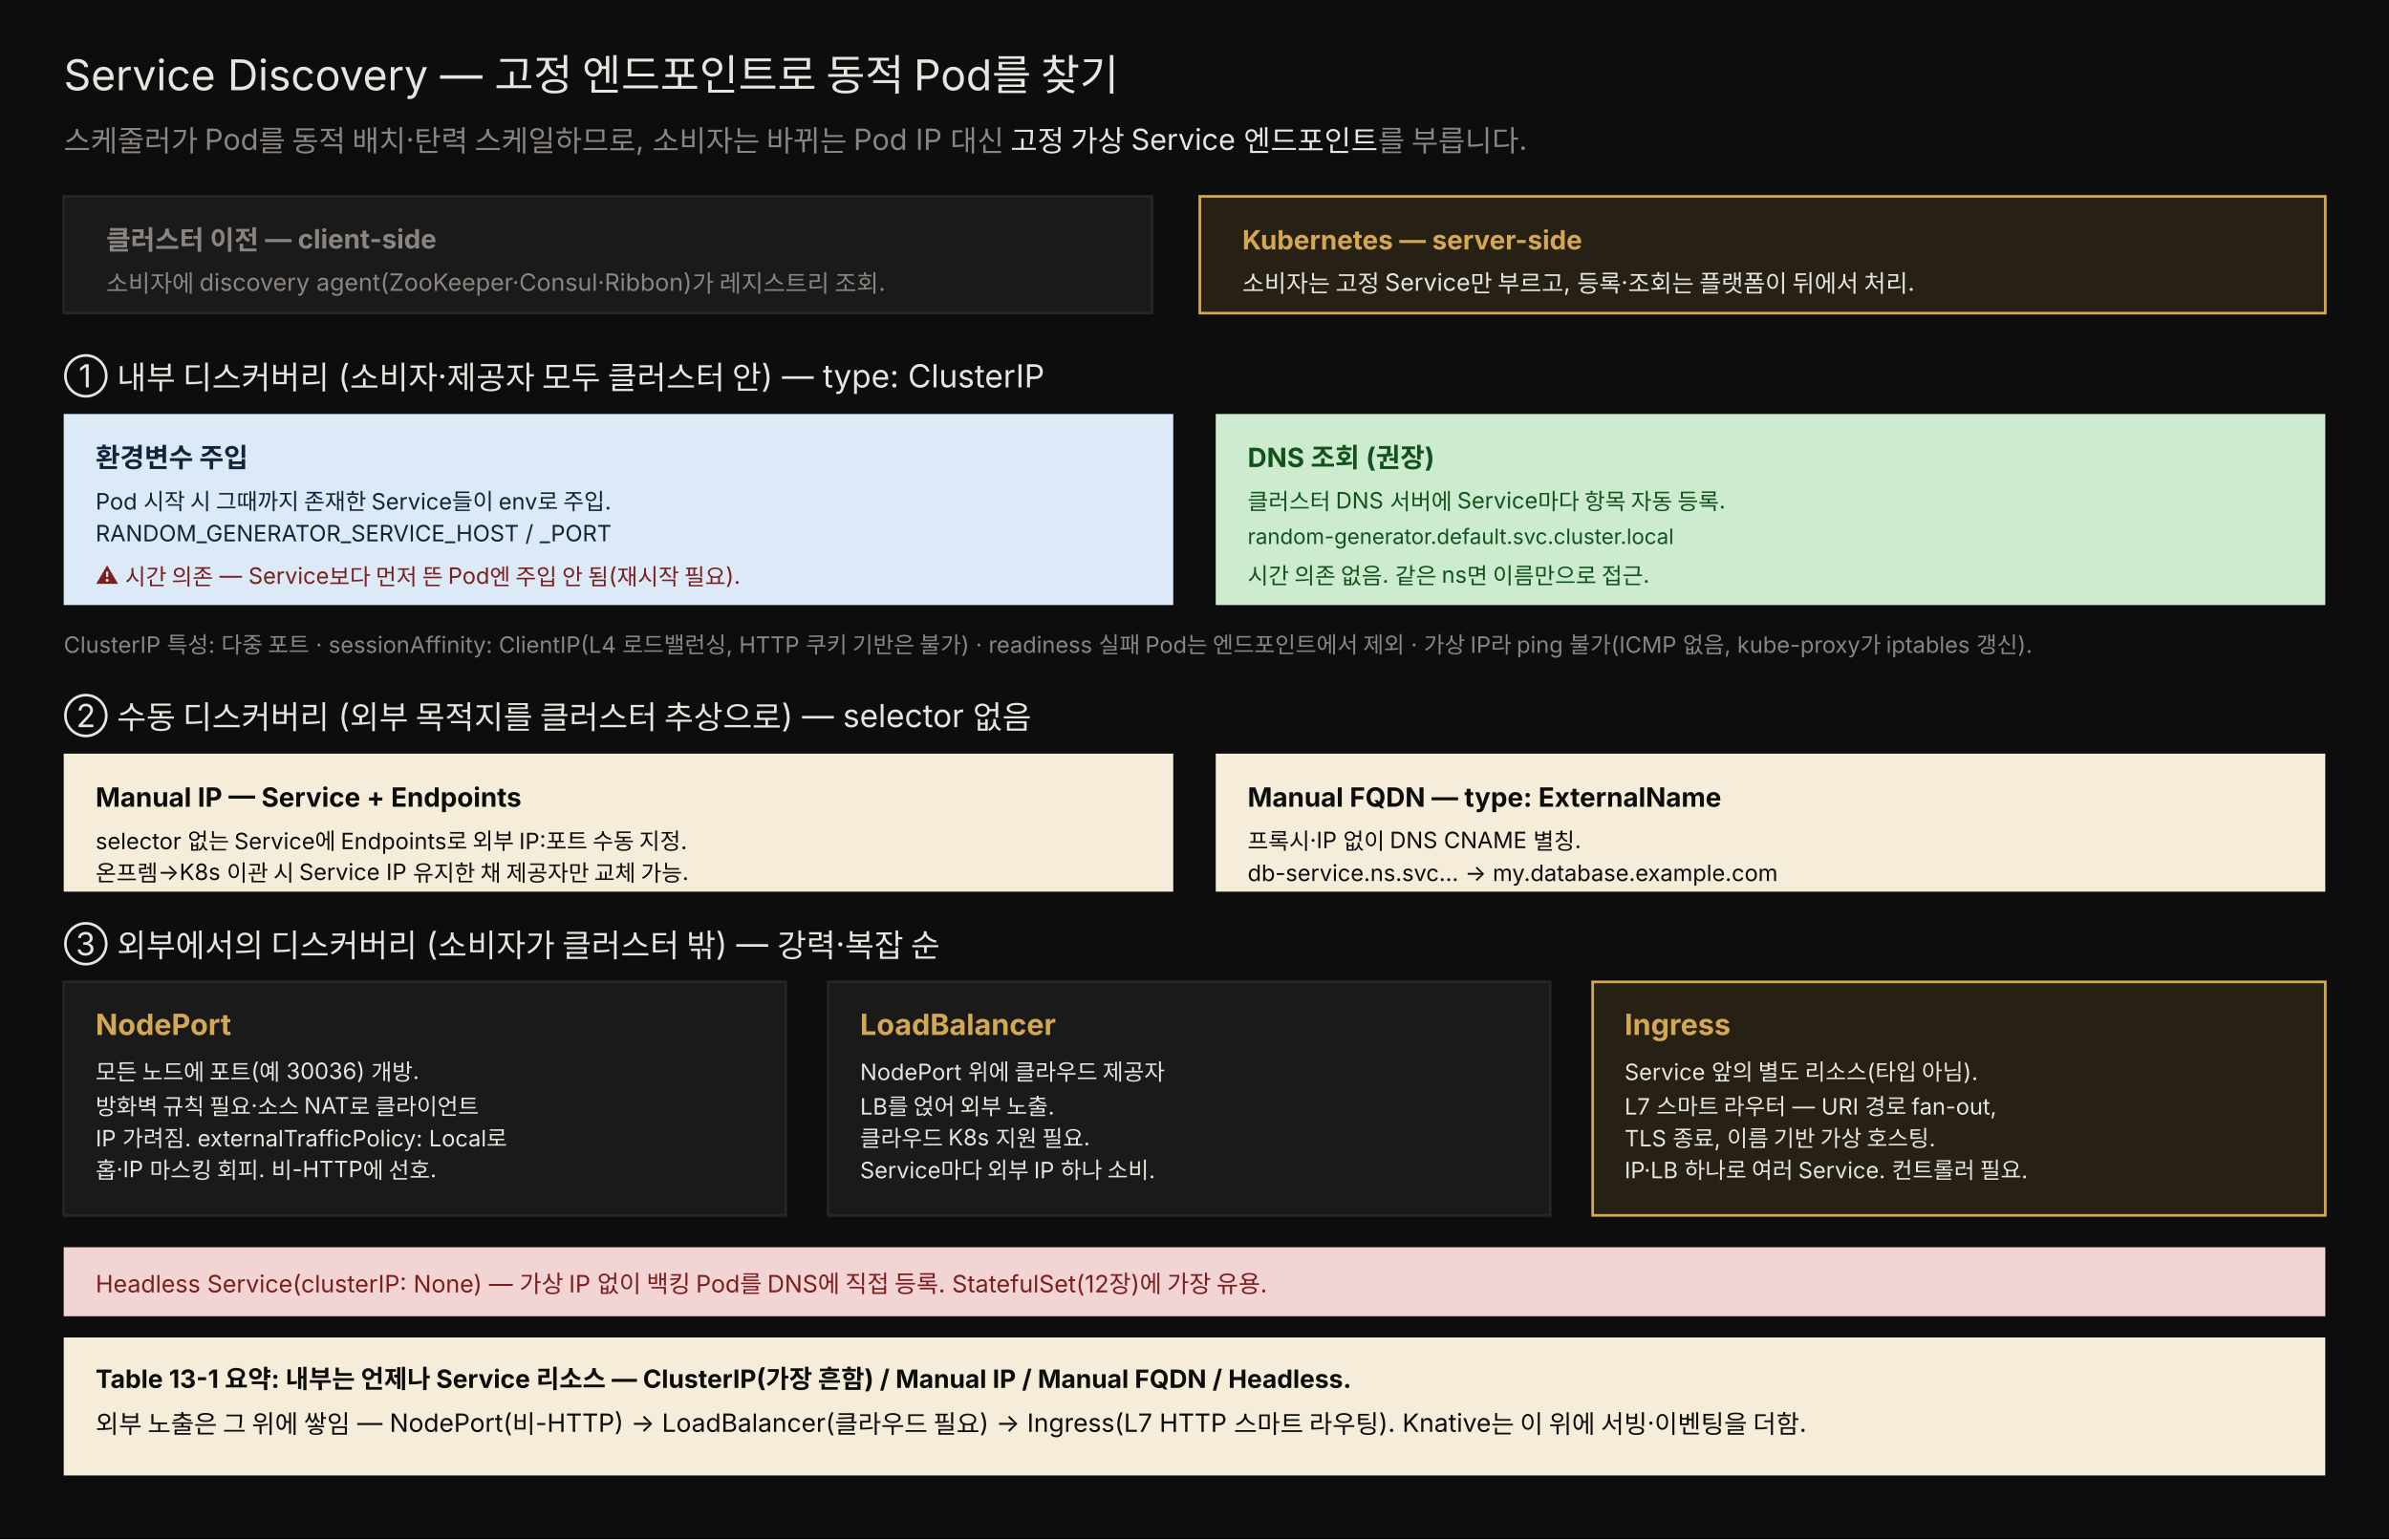
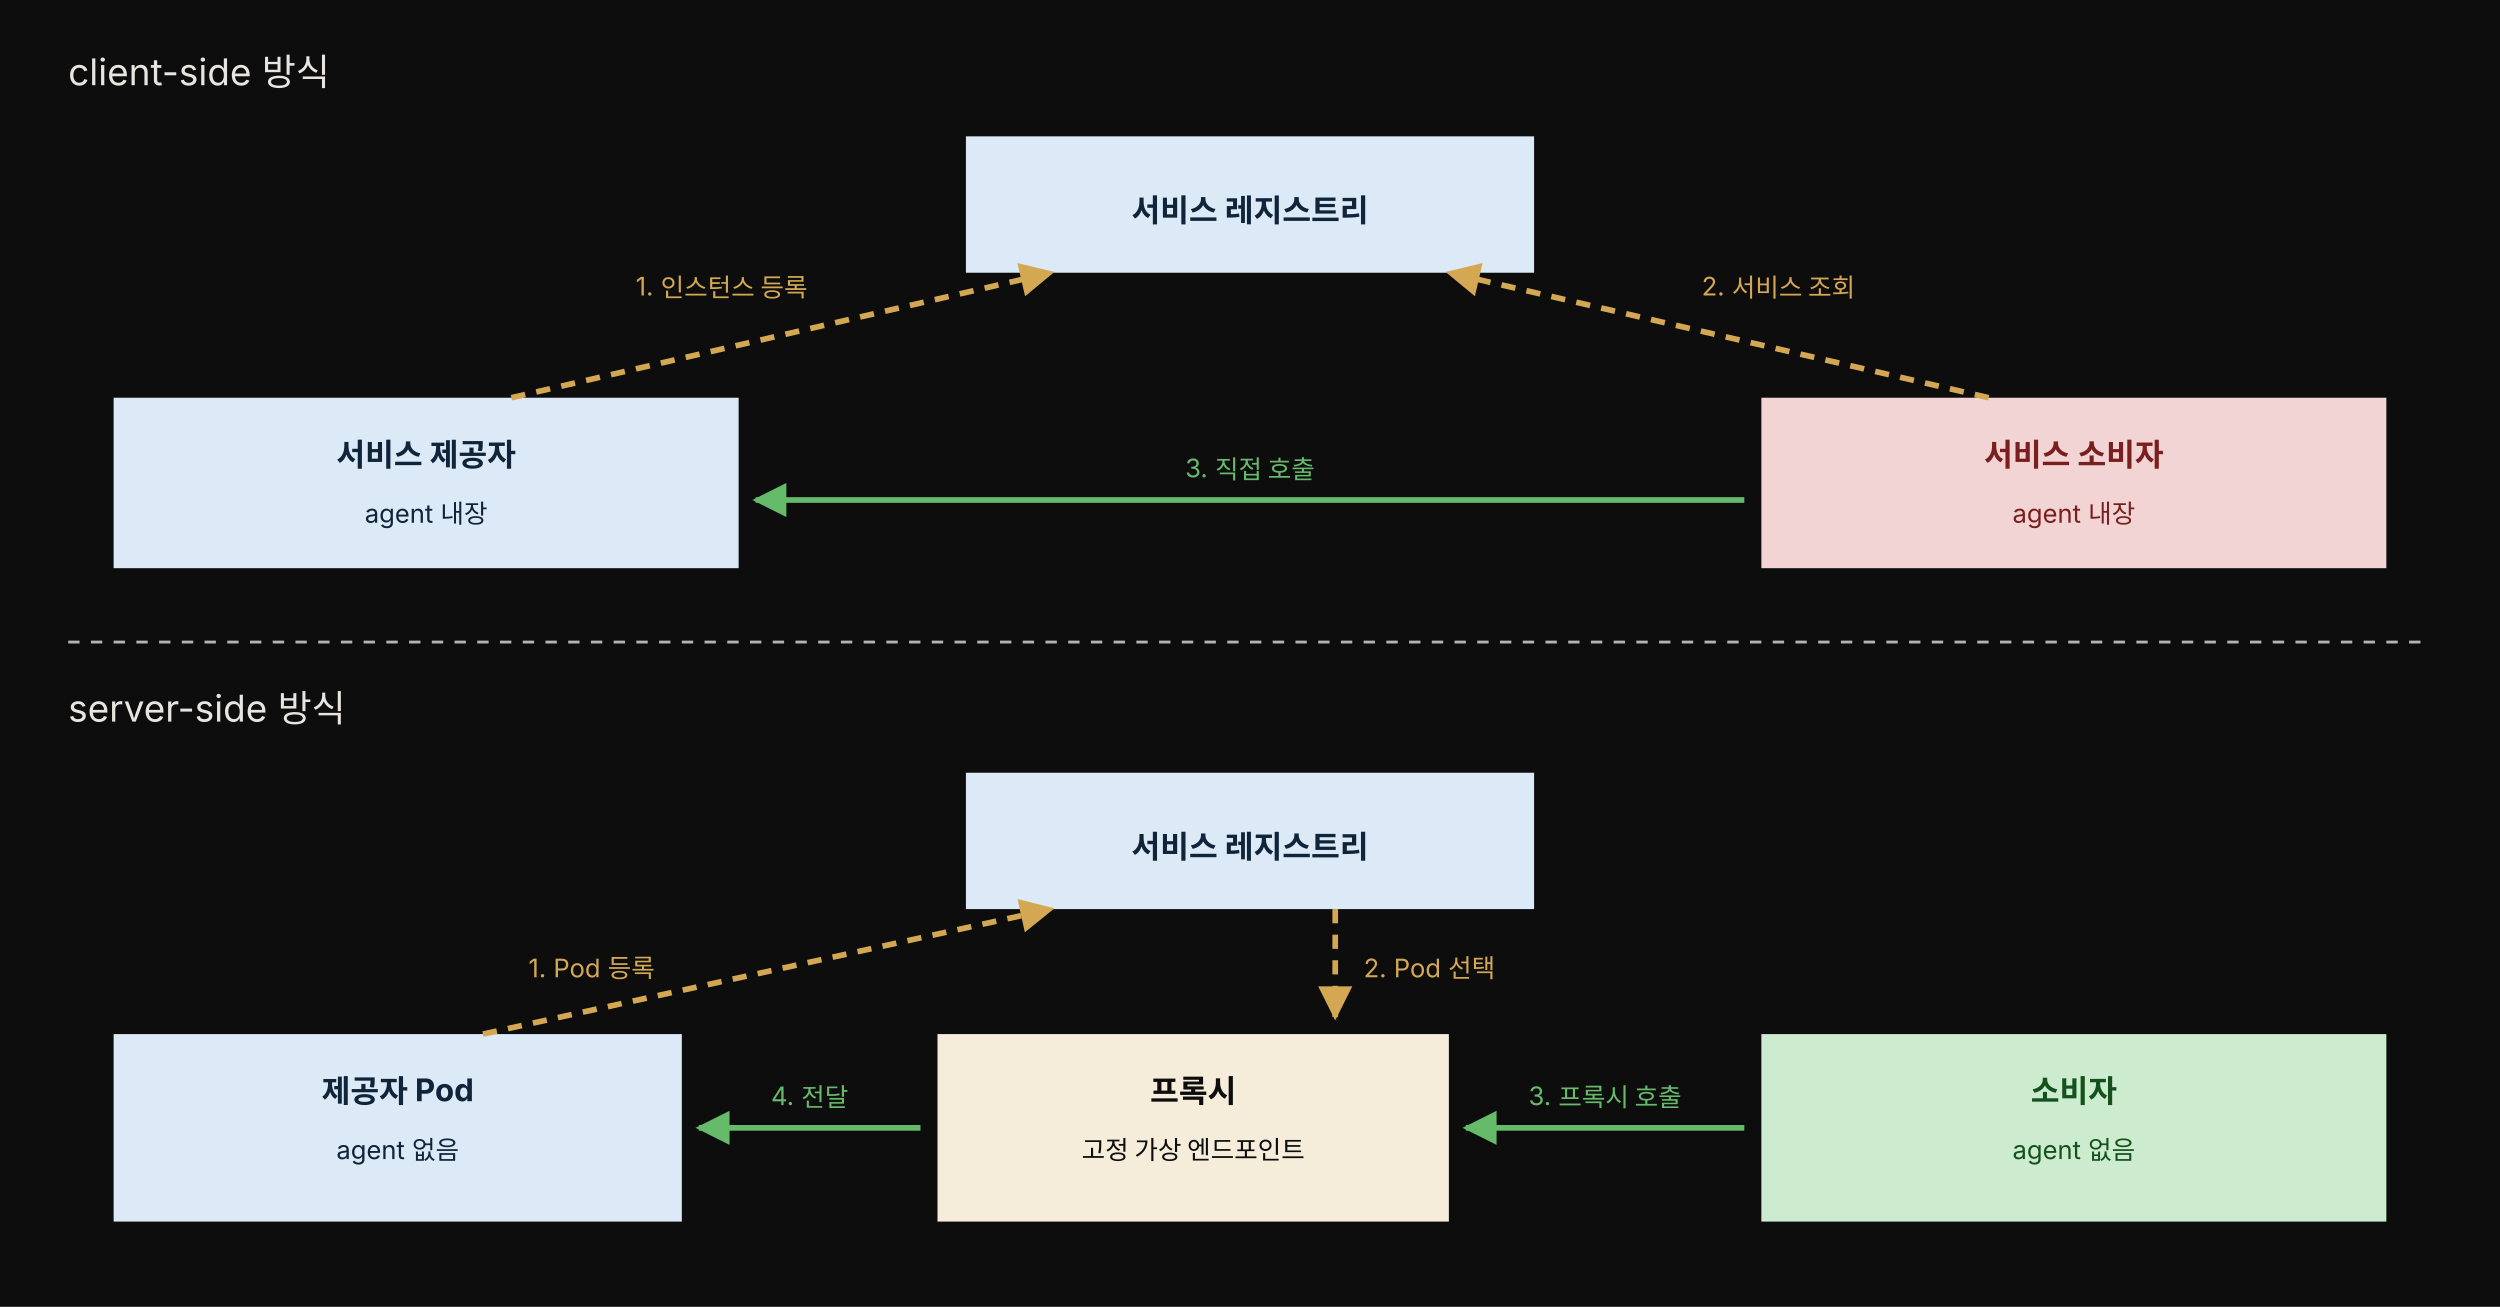
- <svg xmlns="http://www.w3.org/2000/svg" viewBox="0 0 900 580" width="100%" role="img" font-family="'Pretendard', -apple-system, 'Noto Sans KR', sans-serif">
-   <rect x="0" y="0" width="900" height="580" fill="#0d0d0d" />
-   <text x="24" y="34" fill="#e8e4df" font-size="16">Service Discovery — 고정 엔드포인트로 동적 Pod를 찾기</text>
-   <text x="24" y="57" fill="rgb(138,133,128)" font-size="11">스케줄러가 Pod를 동적 배치·탄력 스케일하므로, 소비자는 바뀌는 Pod IP 대신 <tspan fill="#e8e4df">고정 가상 Service 엔드포인트</tspan>를 부릅니다.</text>
-   <rect x="24" y="74" width="410" height="44" fill="rgb(26,26,26)" stroke="rgb(42,37,32)" />
-   <text x="40" y="94" fill="rgb(138,133,128)" font-size="10" font-weight="700">클러스터 이전 — client-side</text>
-   <text x="40" y="110" fill="rgb(138,133,128)" font-size="9">소비자에 discovery agent(ZooKeeper·Consul·Ribbon)가 레지스트리 조회.</text>
-   <rect x="452" y="74" width="424" height="44" fill="rgba(212,168,83,0.13)" stroke="rgb(212,168,83)" />
-   <text x="468" y="94" fill="rgb(212,168,83)" font-size="10" font-weight="700">Kubernetes — server-side</text>
-   <text x="468" y="110" fill="#e8e4df" font-size="9">소비자는 고정 Service만 부르고, 등록·조회는 플랫폼이 뒤에서 처리.</text>
-   <text x="24" y="146" fill="#e8e4df" font-size="12">① 내부 디스커버리 (소비자·제공자 모두 클러스터 안) — type: ClusterIP</text>
-   <rect x="24" y="156" width="418" height="72" fill="#dceaf7" />
-   <text x="36" y="176" fill="#10243a" font-size="10" font-weight="700">환경변수 주입</text>
-   <text x="36" y="192" fill="#10243a" font-size="8.5">Pod 시작 시 그때까지 존재한 Service들이 env로 주입.</text>
-   <text x="36" y="204" fill="#10243a" font-size="8.5">RANDOM_GENERATOR_SERVICE_HOST / _PORT</text>
-   <text x="36" y="220" fill="#7a1f1f" font-size="8.5">⚠ 시간 의존 — Service보다 먼저 뜬 Pod엔 주입 안 됨(재시작 필요).</text>
-   <rect x="458" y="156" width="418" height="72" fill="#cdeccf" />
-   <text x="470" y="176" fill="#14521d" font-size="10" font-weight="700">DNS 조회 (권장)</text>
-   <text x="470" y="192" fill="#14521d" font-size="8.5">클러스터 DNS 서버에 Service마다 항목 자동 등록.</text>
-   <text x="470" y="205" fill="#14521d" font-size="8">random-generator.default.svc.cluster.local</text>
-   <text x="470" y="220" fill="#14521d" font-size="8.5">시간 의존 없음. 같은 ns면 이름만으로 접근.</text>
-   <text x="24" y="246" fill="rgb(138,133,128)" font-size="8.5">ClusterIP 특성: 다중 포트 · sessionAffinity: ClientIP(L4 로드밸런싱, HTTP 쿠키 기반은 불가) · readiness 실패 Pod는 엔드포인트에서 제외 · 가상 IP라 ping 불가(ICMP 없음, kube-proxy가 iptables 갱신).</text>
-   <text x="24" y="274" fill="#e8e4df" font-size="12">② 수동 디스커버리 (외부 목적지를 클러스터 추상으로) — selector 없음</text>
-   <rect x="24" y="284" width="418" height="52" fill="#f5edda" />
-   <text x="36" y="304" fill="#0d0d0d" font-size="10" font-weight="700">Manual IP — Service + Endpoints</text>
-   <text x="36" y="320" fill="#0d0d0d" font-size="8.5">selector 없는 Service에 Endpoints로 외부 IP:포트 수동 지정.</text>
-   <text x="36" y="332" fill="#0d0d0d" font-size="8.5">온프렘→K8s 이관 시 Service IP 유지한 채 제공자만 교체 가능.</text>
-   <rect x="458" y="284" width="418" height="52" fill="#f5edda" />
-   <text x="470" y="304" fill="#0d0d0d" font-size="10" font-weight="700">Manual FQDN — type: ExternalName</text>
-   <text x="470" y="320" fill="#0d0d0d" font-size="8.5">프록시·IP 없이 DNS CNAME 별칭.</text>
-   <text x="470" y="332" fill="#0d0d0d" font-size="8.5">db-service.ns.svc... → my.database.example.com</text>
-   <text x="24" y="360" fill="#e8e4df" font-size="12">③ 외부에서의 디스커버리 (소비자가 클러스터 밖) — 강력·복잡 순</text>
-   <rect x="24" y="370" width="272" height="88" fill="rgb(26,26,26)" stroke="rgb(42,37,32)" />
-   <text x="36" y="390" fill="rgb(212,168,83)" font-size="11" font-weight="700">NodePort</text>
-   <text x="36" y="407" fill="#e8e4df" font-size="8.5">모든 노드에 포트(예 30036) 개방.</text>
-   <text x="36" y="420" fill="#e8e4df" font-size="8.5">방화벽 규칙 필요·소스 NAT로 클라이언트</text>
-   <text x="36" y="432" fill="#e8e4df" font-size="8.5">IP 가려짐. externalTrafficPolicy: Local로</text>
-   <text x="36" y="444" fill="#e8e4df" font-size="8.5">홉·IP 마스킹 회피. 비-HTTP에 선호.</text>
-   <rect x="312" y="370" width="272" height="88" fill="rgb(26,26,26)" stroke="rgb(42,37,32)" />
-   <text x="324" y="390" fill="rgb(212,168,83)" font-size="11" font-weight="700">LoadBalancer</text>
-   <text x="324" y="407" fill="#e8e4df" font-size="8.5">NodePort 위에 클라우드 제공자</text>
-   <text x="324" y="420" fill="#e8e4df" font-size="8.5">LB를 얹어 외부 노출.</text>
-   <text x="324" y="432" fill="#e8e4df" font-size="8.5">클라우드 K8s 지원 필요.</text>
-   <text x="324" y="444" fill="#e8e4df" font-size="8.5">Service마다 외부 IP 하나 소비.</text>
-   <rect x="600" y="370" width="276" height="88" fill="rgba(212,168,83,0.13)" stroke="rgb(212,168,83)" />
-   <text x="612" y="390" fill="rgb(212,168,83)" font-size="11" font-weight="700">Ingress</text>
-   <text x="612" y="407" fill="#e8e4df" font-size="8.5">Service 앞의 별도 리소스(타입 아님).</text>
-   <text x="612" y="420" fill="#e8e4df" font-size="8.5">L7 스마트 라우터 — URI 경로 fan-out,</text>
-   <text x="612" y="432" fill="#e8e4df" font-size="8.5">TLS 종료, 이름 기반 가상 호스팅.</text>
-   <text x="612" y="444" fill="#e8e4df" font-size="8.5">IP·LB 하나로 여러 Service. 컨트롤러 필요.</text>
-   <rect x="24" y="470" width="852" height="26" fill="#f2d4d4" />
-   <text x="36" y="487" fill="#7a1f1f" font-size="9">Headless Service(clusterIP: None) — 가상 IP 없이 백킹 Pod를 DNS에 직접 등록. StatefulSet(12장)에 가장 유용.</text>
-   <rect x="24" y="504" width="852" height="52" fill="#f5edda" />
-   <text x="36" y="523" fill="#0d0d0d" font-size="9.5" font-weight="700">Table 13-1 요약: 내부는 언제나 Service 리소스 — ClusterIP(가장 흔함) / Manual IP / Manual FQDN / Headless.</text>
-   <text x="36" y="540" fill="#0d0d0d" font-size="9.5">외부 노출은 그 위에 쌓임 — NodePort(비-HTTP) → LoadBalancer(클라우드 필요) → Ingress(L7 HTTP 스마트 라우팅). Knative는 이 위에 서빙·이벤팅을 더함.</text>
+ <svg xmlns="http://www.w3.org/2000/svg" viewBox="0 0 880 460" width="100%" role="img" font-family="'Pretendard', -apple-system, 'Noto Sans KR', sans-serif">
+   <defs>
+     <marker id="sa" viewBox="0 0 10 10" refX="9" refY="5" markerWidth="6" markerHeight="6" orient="auto-start-reverse">
+       <path d="M0,0 L10,5 L0,10 z" fill="rgb(212,168,83)" />
+     </marker>
+     <marker id="sg" viewBox="0 0 10 10" refX="9" refY="5" markerWidth="6" markerHeight="6" orient="auto-start-reverse">
+       <path d="M0,0 L10,5 L0,10 z" fill="#66bb6a" />
+     </marker>
+   </defs>
+   <rect width="880" height="460" fill="#0d0d0d" />
+   <text x="24" y="30" fill="#e8e4df" font-size="13">client-side 방식</text>
+   <rect x="340" y="48" width="200" height="48" fill="#dceaf7" />
+   <text x="440" y="78" text-anchor="middle" fill="#10243a" font-size="11" font-weight="700">서비스 레지스트리</text>
+   <rect x="40" y="140" width="220" height="60" fill="#dceaf7" />
+   <text x="150" y="164" text-anchor="middle" fill="#10243a" font-size="11" font-weight="700">서비스 제공자</text>
+   <text x="150" y="184" text-anchor="middle" fill="#10243a" font-size="9">agent 내장</text>
+   <rect x="620" y="140" width="220" height="60" fill="#f2d4d4" />
+   <text x="730" y="164" text-anchor="middle" fill="#7a1f1f" font-size="11" font-weight="700">서비스 소비자</text>
+   <text x="730" y="184" text-anchor="middle" fill="#7a1f1f" font-size="9">agent 내장</text>
+   <path d="M180 140 L370 96" fill="none" stroke="rgb(212,168,83)" stroke-width="2" stroke-dasharray="5,4" marker-end="url(#sa)" />
+   <text x="254" y="104" text-anchor="middle" fill="rgb(212,168,83)" font-size="9">1. 인스턴스 등록</text>
+   <path d="M700 140 L510 96" fill="none" stroke="rgb(212,168,83)" stroke-width="2" stroke-dasharray="5,4" marker-end="url(#sa)" />
+   <text x="626" y="104" text-anchor="middle" fill="rgb(212,168,83)" font-size="9">2. 서비스 조회</text>
+   <path d="M614 176 L266 176" fill="none" stroke="#66bb6a" stroke-width="2" marker-end="url(#sg)" />
+   <text x="440" y="168" text-anchor="middle" fill="#66bb6a" font-size="9">3. 직접 호출</text>
+   <line x1="24" y1="226" x2="856" y2="226" stroke="#b8b3ad" stroke-width="1" stroke-dasharray="4,4" />
+   <text x="24" y="254" fill="#e8e4df" font-size="13">server-side 방식</text>
+   <rect x="340" y="272" width="200" height="48" fill="#dceaf7" />
+   <text x="440" y="302" text-anchor="middle" fill="#10243a" font-size="11" font-weight="700">서비스 레지스트리</text>
+   <rect x="40" y="364" width="200" height="66" fill="#dceaf7" />
+   <text x="140" y="388" text-anchor="middle" fill="#10243a" font-size="11" font-weight="700">제공자 Pod</text>
+   <text x="140" y="408" text-anchor="middle" fill="#10243a" font-size="9">agent 없음</text>
+   <rect x="330" y="364" width="180" height="66" fill="#f5edda" />
+   <text x="420" y="388" text-anchor="middle" fill="#0d0d0d" font-size="11" font-weight="700">프록시</text>
+   <text x="420" y="408" text-anchor="middle" fill="#0d0d0d" font-size="9">고정 가상 엔드포인트</text>
+   <rect x="620" y="364" width="220" height="66" fill="#cdeccf" />
+   <text x="730" y="388" text-anchor="middle" fill="#14521d" font-size="11" font-weight="700">소비자</text>
+   <text x="730" y="408" text-anchor="middle" fill="#14521d" font-size="9">agent 없음</text>
+   <path d="M170 364 L370 320" fill="none" stroke="rgb(212,168,83)" stroke-width="2" stroke-dasharray="5,4" marker-end="url(#sa)" />
+   <text x="186" y="344" fill="rgb(212,168,83)" font-size="9">1. Pod 등록</text>
+   <path d="M470 320 L470 358" fill="none" stroke="rgb(212,168,83)" stroke-width="2" stroke-dasharray="5,4" marker-end="url(#sa)" />
+   <text x="480" y="344" fill="rgb(212,168,83)" font-size="9">2. Pod 선택</text>
+   <path d="M614 397 L516 397" fill="none" stroke="#66bb6a" stroke-width="2" marker-end="url(#sg)" />
+   <text x="565" y="389" text-anchor="middle" fill="#66bb6a" font-size="9">3. 프록시 호출</text>
+   <path d="M324 397 L246 397" fill="none" stroke="#66bb6a" stroke-width="2" marker-end="url(#sg)" />
+   <text x="285" y="389" text-anchor="middle" fill="#66bb6a" font-size="9">4. 전달</text>
</svg>
